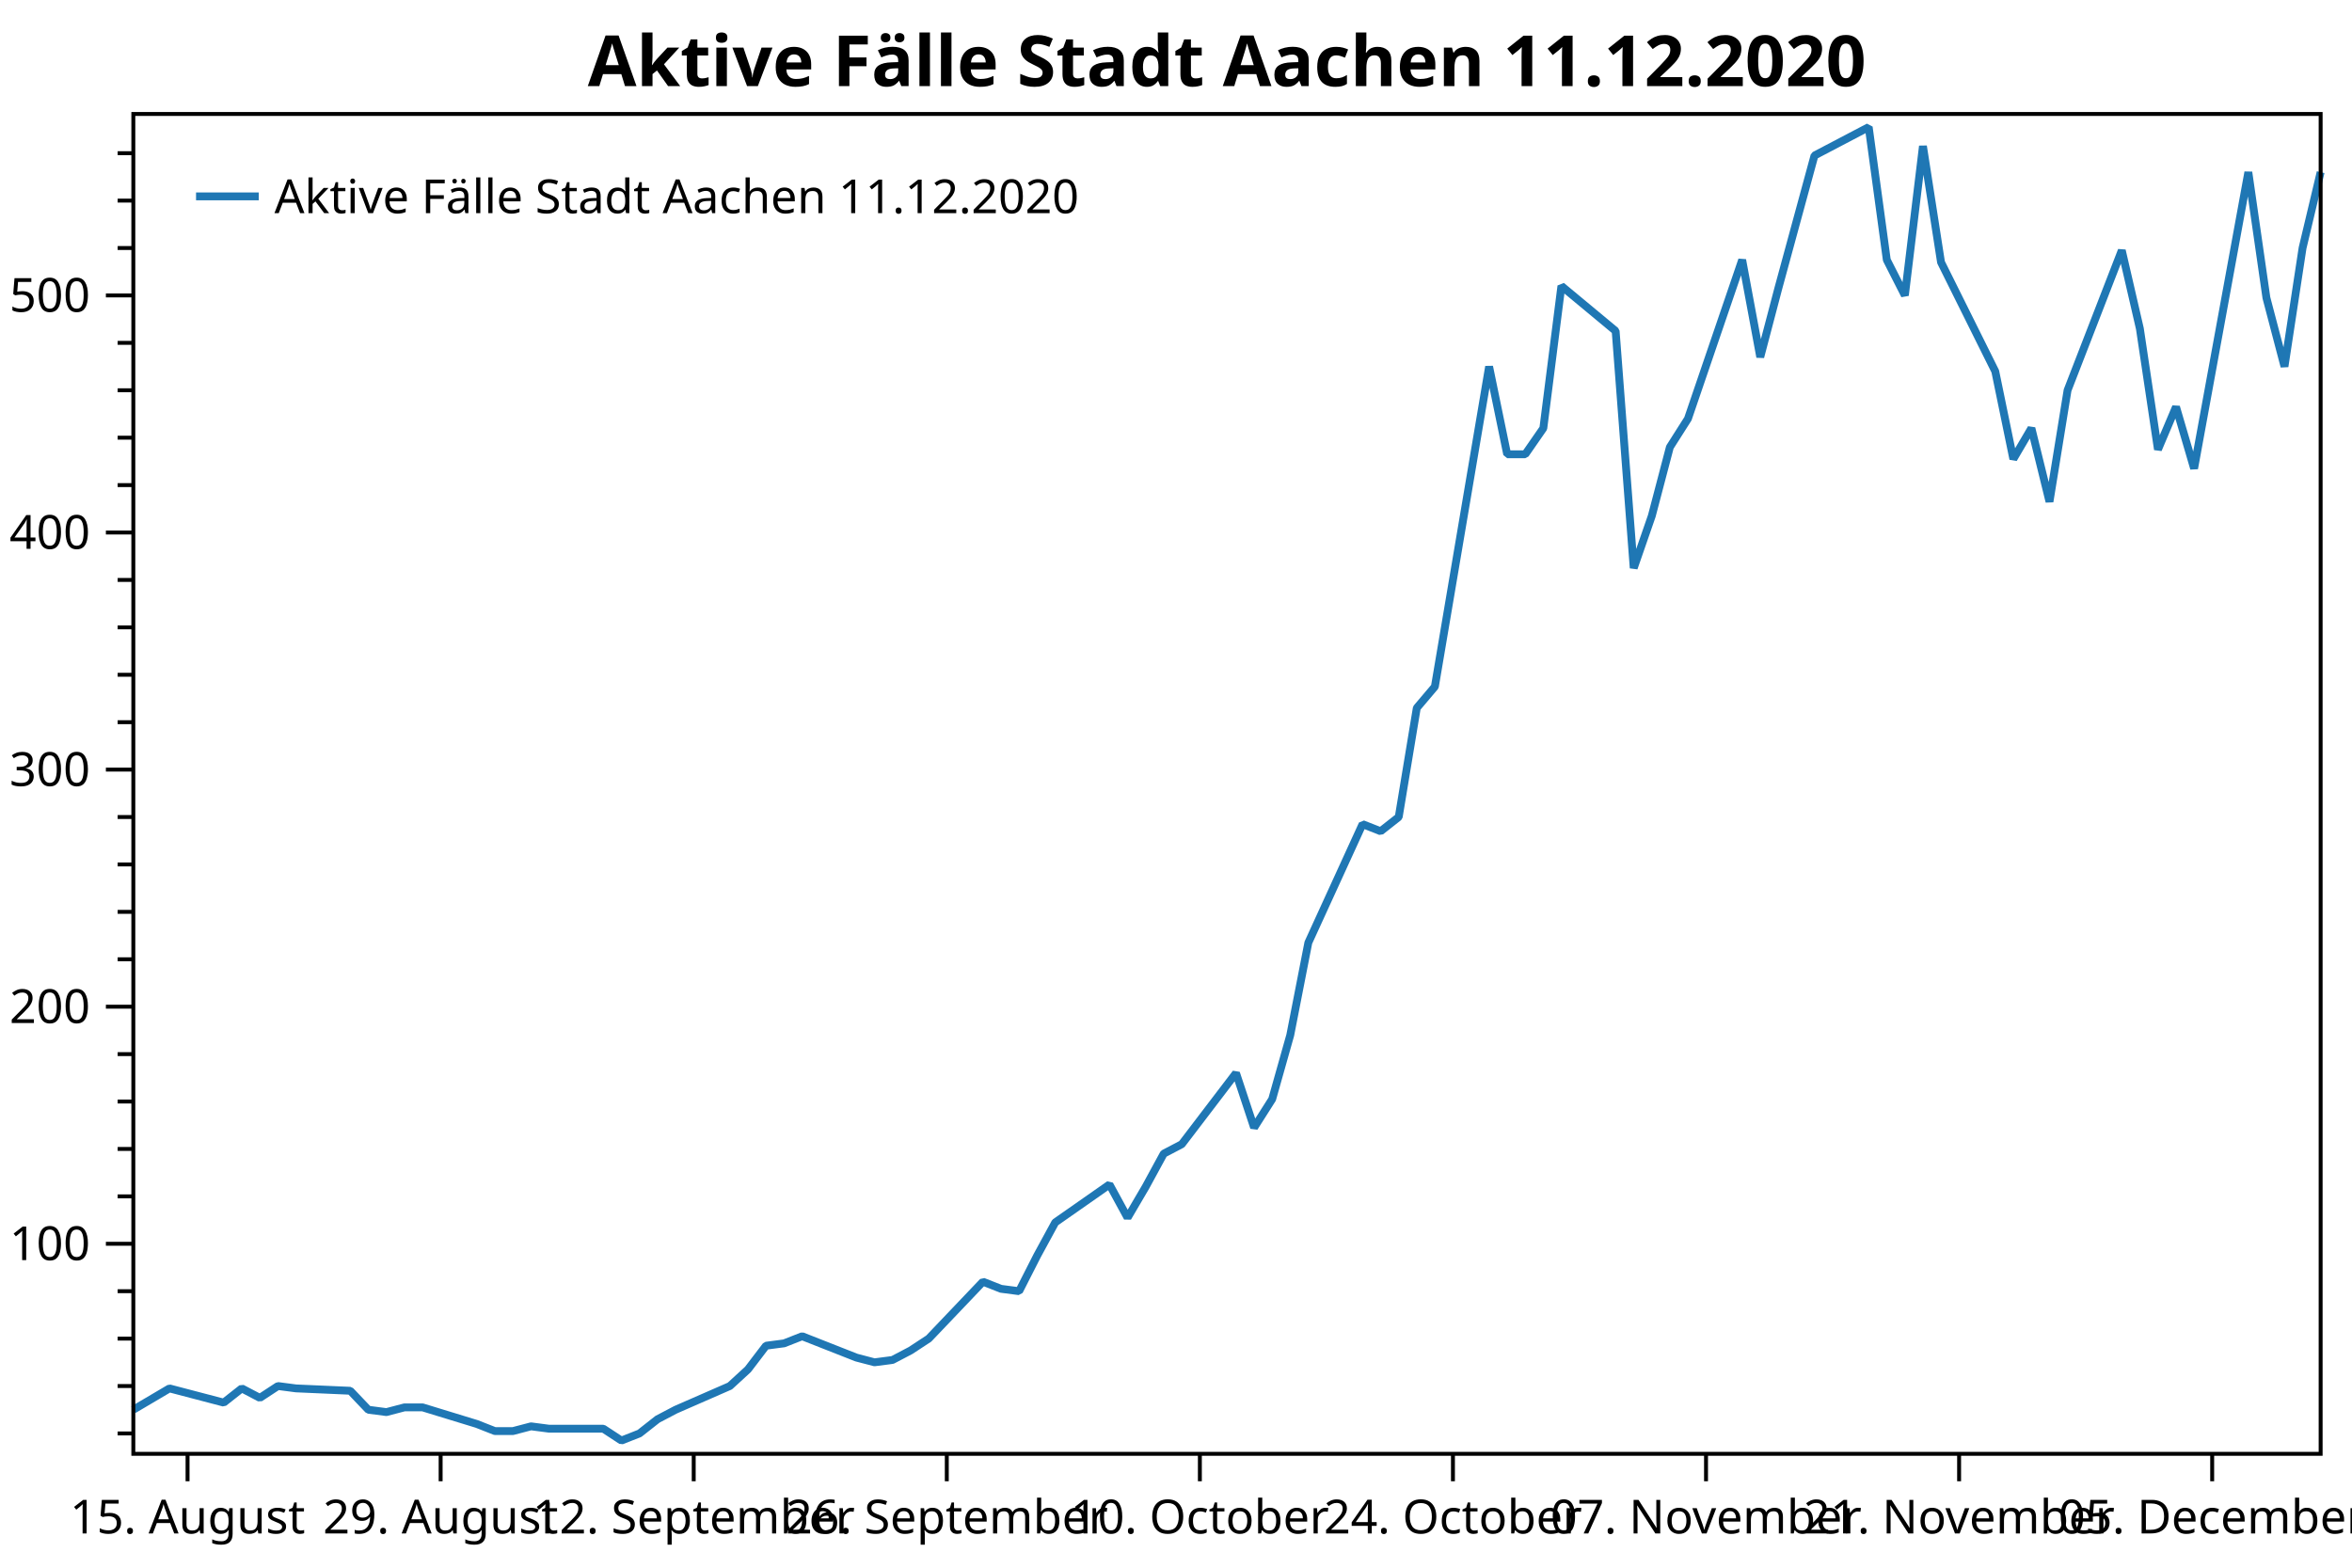
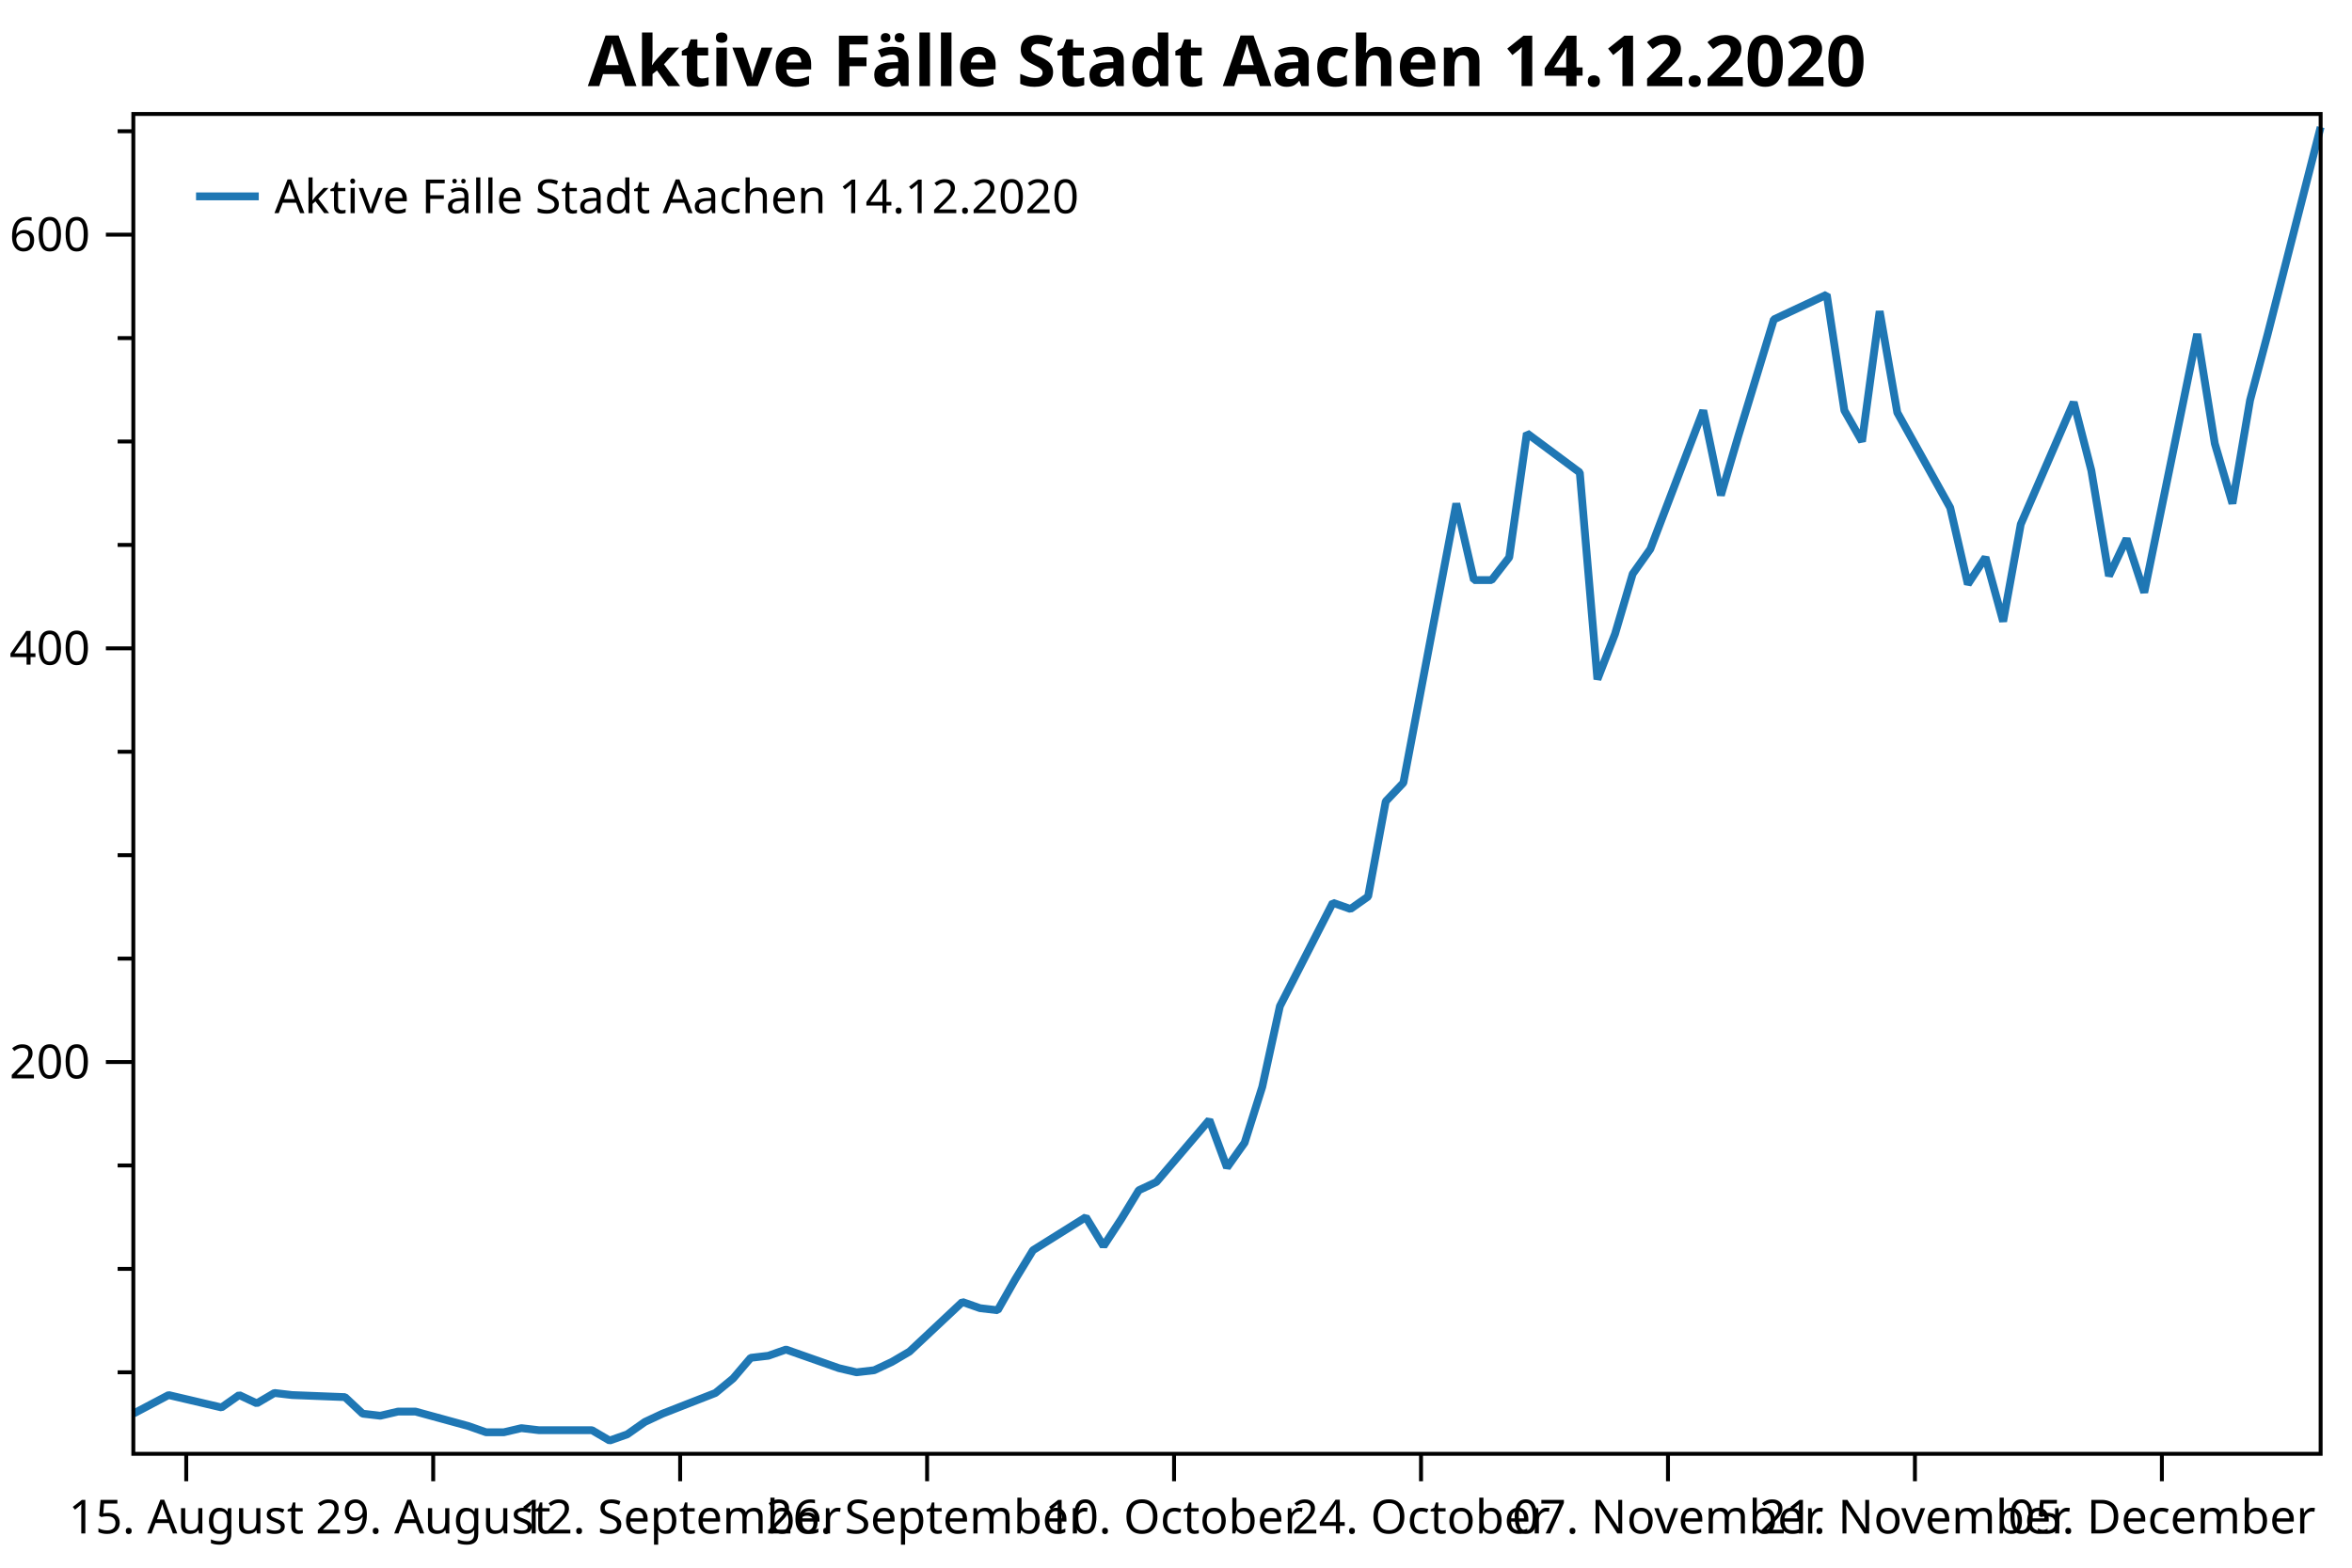
<svg xmlns="http://www.w3.org/2000/svg" width="600" height="400" version="1.1">
  <rect x="0" y="0" width="600" height="400" style="fill:rgb(255,255,255);stroke:none;" />
-   <polyline points="34.012,365.747 30.012,365.747" style="fill:none;stroke:black;stroke-width:1" />
-   <polyline points="34.012,353.649 30.012,353.649" style="fill:none;stroke:black;stroke-width:1" />
-   <polyline points="34.012,341.55 30.012,341.55" style="fill:none;stroke:black;stroke-width:1" />
-   <polyline points="34.012,329.452 30.012,329.452" style="fill:none;stroke:black;stroke-width:1" />
-   <polyline points="34.012,305.254 30.012,305.254" style="fill:none;stroke:black;stroke-width:1" />
-   <polyline points="34.012,293.156 30.012,293.156" style="fill:none;stroke:black;stroke-width:1" />
-   <polyline points="34.012,281.057 30.012,281.057" style="fill:none;stroke:black;stroke-width:1" />
-   <polyline points="34.012,268.959 30.012,268.959" style="fill:none;stroke:black;stroke-width:1" />
-   <polyline points="34.012,244.761 30.012,244.761" style="fill:none;stroke:black;stroke-width:1" />
-   <polyline points="34.012,232.663 30.012,232.663" style="fill:none;stroke:black;stroke-width:1" />
-   <polyline points="34.012,220.564 30.012,220.564" style="fill:none;stroke:black;stroke-width:1" />
-   <polyline points="34.012,208.465 30.012,208.465" style="fill:none;stroke:black;stroke-width:1" />
-   <polyline points="34.012,184.268 30.012,184.268" style="fill:none;stroke:black;stroke-width:1" />
-   <polyline points="34.012,172.17 30.012,172.17" style="fill:none;stroke:black;stroke-width:1" />
-   <polyline points="34.012,160.071 30.012,160.071" style="fill:none;stroke:black;stroke-width:1" />
-   <polyline points="34.012,147.972 30.012,147.972" style="fill:none;stroke:black;stroke-width:1" />
-   <polyline points="34.012,123.775 30.012,123.775" style="fill:none;stroke:black;stroke-width:1" />
-   <polyline points="34.012,111.677 30.012,111.677" style="fill:none;stroke:black;stroke-width:1" />
-   <polyline points="34.012,99.578 30.012,99.578" style="fill:none;stroke:black;stroke-width:1" />
-   <polyline points="34.012,87.48 30.012,87.48" style="fill:none;stroke:black;stroke-width:1" />
-   <polyline points="34.012,63.282 30.012,63.282" style="fill:none;stroke:black;stroke-width:1" />
-   <polyline points="34.012,51.184 30.012,51.184" style="fill:none;stroke:black;stroke-width:1" />
-   <polyline points="34.012,39.085 30.012,39.085" style="fill:none;stroke:black;stroke-width:1" />
-   <text dominant-baseline="middle" text-anchor="end" transform="translate(23.012,317.353)" font-family="Segoe UI" font-size="12" font-weight="400" fill="black">100</text>
-   <text dominant-baseline="middle" text-anchor="end" transform="translate(23.012,256.8599)" font-family="Segoe UI" font-size="12" font-weight="400" fill="black">200</text>
-   <text dominant-baseline="middle" text-anchor="end" transform="translate(23.012,196.3669)" font-family="Segoe UI" font-size="12" font-weight="400" fill="black">300</text>
-   <text dominant-baseline="middle" text-anchor="end" transform="translate(23.012,135.8739)" font-family="Segoe UI" font-size="12" font-weight="400" fill="black">400</text>
-   <text dominant-baseline="middle" text-anchor="end" transform="translate(23.012,75.3809)" font-family="Segoe UI" font-size="12" font-weight="400" fill="black">500</text>
-   <polyline points="34.012,317.353 27.012,317.353" style="fill:none;stroke:black;stroke-width:1" />
-   <polyline points="34.012,256.86 27.012,256.86" style="fill:none;stroke:black;stroke-width:1" />
-   <polyline points="34.012,196.367 27.012,196.367" style="fill:none;stroke:black;stroke-width:1" />
-   <polyline points="34.012,135.874 27.012,135.874" style="fill:none;stroke:black;stroke-width:1" />
-   <polyline points="34.012,75.381 27.012,75.381" style="fill:none;stroke:black;stroke-width:1" />
-   <text dominant-baseline="hanging" text-anchor="middle" transform="translate(47.8464,381.947)" font-family="Segoe UI" font-size="12" font-weight="400" fill="black">15. August</text>
-   <text dominant-baseline="hanging" text-anchor="middle" transform="translate(112.407,381.947)" font-family="Segoe UI" font-size="12" font-weight="400" fill="black">29. August</text>
-   <text dominant-baseline="hanging" text-anchor="middle" transform="translate(176.9676,381.947)" font-family="Segoe UI" font-size="12" font-weight="400" fill="black">12. September</text>
-   <text dominant-baseline="hanging" text-anchor="middle" transform="translate(241.5282,381.947)" font-family="Segoe UI" font-size="12" font-weight="400" fill="black">26. September</text>
-   <text dominant-baseline="hanging" text-anchor="middle" transform="translate(306.0888,381.947)" font-family="Segoe UI" font-size="12" font-weight="400" fill="black">10. October</text>
-   <text dominant-baseline="hanging" text-anchor="middle" transform="translate(370.6494,381.947)" font-family="Segoe UI" font-size="12" font-weight="400" fill="black">24. October</text>
-   <text dominant-baseline="hanging" text-anchor="middle" transform="translate(435.21,381.947)" font-family="Segoe UI" font-size="12" font-weight="400" fill="black">07. November</text>
-   <text dominant-baseline="hanging" text-anchor="middle" transform="translate(499.7706,381.947)" font-family="Segoe UI" font-size="12" font-weight="400" fill="black">21. November</text>
-   <text dominant-baseline="hanging" text-anchor="middle" transform="translate(564.3312,381.947)" font-family="Segoe UI" font-size="12" font-weight="400" fill="black">05. December</text>
-   <polyline points="47.846,370.947 47.846,377.947" style="fill:none;stroke:black;stroke-width:1" />
-   <polyline points="112.407,370.947 112.407,377.947" style="fill:none;stroke:black;stroke-width:1" />
-   <polyline points="176.968,370.947 176.968,377.947" style="fill:none;stroke:black;stroke-width:1" />
-   <polyline points="241.528,370.947 241.528,377.947" style="fill:none;stroke:black;stroke-width:1" />
-   <polyline points="306.089,370.947 306.089,377.947" style="fill:none;stroke:black;stroke-width:1" />
-   <polyline points="370.649,370.947 370.649,377.947" style="fill:none;stroke:black;stroke-width:1" />
-   <polyline points="435.21,370.947 435.21,377.947" style="fill:none;stroke:black;stroke-width:1" />
-   <polyline points="499.771,370.947 499.771,377.947" style="fill:none;stroke:black;stroke-width:1" />
-   <polyline points="564.331,370.947 564.331,377.947" style="fill:none;stroke:black;stroke-width:1" />
-   <polyline points="34.012,359.698 43.235,354.254 57.069,357.883 61.681,354.254 66.292,356.673 70.904,353.649 75.515,354.254 89.35,354.859 93.961,359.698 98.573,360.303 103.184,359.093 107.796,359.093 121.63,363.328 126.241,365.142 130.853,365.142 135.464,363.933 140.076,364.538 153.91,364.538 158.522,367.562 163.133,365.747 167.745,362.118 172.356,359.698 186.19,353.649 190.802,349.414 195.413,343.365 200.025,342.76 204.636,340.945 218.471,346.39 223.082,347.599 227.694,346.995 232.305,344.575 236.917,341.55 250.751,327.032 255.363,328.847 259.974,329.452 264.586,320.378 269.197,311.909 283.031,302.23 287.643,310.699 292.254,302.835 296.866,294.366 301.477,291.946 315.312,273.798 319.923,287.711 324.535,280.452 329.146,264.119 333.758,240.527 347.592,210.28 352.204,212.095 356.815,208.465 361.426,180.639 366.038,175.194 379.872,93.529 384.484,115.911 389.095,115.911 393.707,109.257 398.318,72.961 412.153,84.455 416.764,144.948 421.376,131.639 425.987,114.096 430.599,106.837 444.433,66.307 449.044,91.109 453.656,73.566 462.879,39.69 476.713,32.431 481.325,66.307 485.936,75.381 490.548,37.27 495.159,66.912 508.993,94.739 513.605,117.121 518.216,109.257 522.828,128.01 527.439,99.578 541.274,63.887 545.885,83.85 550.497,114.701 555.108,103.813 559.72,119.541 573.554,43.925 578.166,75.986 582.777,93.529 587.389,63.282 592,43.925" style="fill:none;stroke:rgb(31,119,180);stroke-width:2;stroke-linejoin:bevel" />
-   <text dominant-baseline="hanging" text-anchor="middle" transform="translate(313.006,8)" font-family="Segoe UI" font-size="18" font-weight="700" fill="black">Aktive Fälle Stadt Aachen 11.12.2020</text>
+   <polyline points="34.012,350.146 30.012,350.146" style="fill:none;stroke:black;stroke-width:1" />
+   <polyline points="34.012,323.758 30.012,323.758" style="fill:none;stroke:black;stroke-width:1" />
+   <polyline points="34.012,297.369 30.012,297.369" style="fill:none;stroke:black;stroke-width:1" />
+   <polyline points="34.012,244.593 30.012,244.593" style="fill:none;stroke:black;stroke-width:1" />
+   <polyline points="34.012,218.204 30.012,218.204" style="fill:none;stroke:black;stroke-width:1" />
+   <polyline points="34.012,191.816 30.012,191.816" style="fill:none;stroke:black;stroke-width:1" />
+   <polyline points="34.012,139.04 30.012,139.04" style="fill:none;stroke:black;stroke-width:1" />
+   <polyline points="34.012,112.651 30.012,112.651" style="fill:none;stroke:black;stroke-width:1" />
+   <polyline points="34.012,86.263 30.012,86.263" style="fill:none;stroke:black;stroke-width:1" />
+   <polyline points="34.012,33.486 30.012,33.486" style="fill:none;stroke:black;stroke-width:1" />
+   <text dominant-baseline="middle" text-anchor="end" transform="translate(23.012,270.981)" font-family="Segoe UI" font-size="12" font-weight="400" fill="black">200</text>
+   <text dominant-baseline="middle" text-anchor="end" transform="translate(23.012,165.4278)" font-family="Segoe UI" font-size="12" font-weight="400" fill="black">400</text>
+   <text dominant-baseline="middle" text-anchor="end" transform="translate(23.012,59.8746)" font-family="Segoe UI" font-size="12" font-weight="400" fill="black">600</text>
+   <polyline points="34.012,270.981 27.012,270.981" style="fill:none;stroke:black;stroke-width:1" />
+   <polyline points="34.012,165.428 27.012,165.428" style="fill:none;stroke:black;stroke-width:1" />
+   <polyline points="34.012,59.875 27.012,59.875" style="fill:none;stroke:black;stroke-width:1" />
+   <text dominant-baseline="hanging" text-anchor="middle" transform="translate(47.5117,381.947)" font-family="Segoe UI" font-size="12" font-weight="400" fill="black">15. August</text>
+   <text dominant-baseline="hanging" text-anchor="middle" transform="translate(110.5104,381.947)" font-family="Segoe UI" font-size="12" font-weight="400" fill="black">29. August</text>
+   <text dominant-baseline="hanging" text-anchor="middle" transform="translate(173.509,381.947)" font-family="Segoe UI" font-size="12" font-weight="400" fill="black">12. September</text>
+   <text dominant-baseline="hanging" text-anchor="middle" transform="translate(236.5076,381.947)" font-family="Segoe UI" font-size="12" font-weight="400" fill="black">26. September</text>
+   <text dominant-baseline="hanging" text-anchor="middle" transform="translate(299.5063,381.947)" font-family="Segoe UI" font-size="12" font-weight="400" fill="black">10. October</text>
+   <text dominant-baseline="hanging" text-anchor="middle" transform="translate(362.5049,381.947)" font-family="Segoe UI" font-size="12" font-weight="400" fill="black">24. October</text>
+   <text dominant-baseline="hanging" text-anchor="middle" transform="translate(425.5036,381.947)" font-family="Segoe UI" font-size="12" font-weight="400" fill="black">07. November</text>
+   <text dominant-baseline="hanging" text-anchor="middle" transform="translate(488.5022,381.947)" font-family="Segoe UI" font-size="12" font-weight="400" fill="black">21. November</text>
+   <text dominant-baseline="hanging" text-anchor="middle" transform="translate(551.5009,381.947)" font-family="Segoe UI" font-size="12" font-weight="400" fill="black">05. December</text>
+   <polyline points="47.512,370.947 47.512,377.947" style="fill:none;stroke:black;stroke-width:1" />
+   <polyline points="110.51,370.947 110.51,377.947" style="fill:none;stroke:black;stroke-width:1" />
+   <polyline points="173.509,370.947 173.509,377.947" style="fill:none;stroke:black;stroke-width:1" />
+   <polyline points="236.508,370.947 236.508,377.947" style="fill:none;stroke:black;stroke-width:1" />
+   <polyline points="299.506,370.947 299.506,377.947" style="fill:none;stroke:black;stroke-width:1" />
+   <polyline points="362.505,370.947 362.505,377.947" style="fill:none;stroke:black;stroke-width:1" />
+   <polyline points="425.504,370.947 425.504,377.947" style="fill:none;stroke:black;stroke-width:1" />
+   <polyline points="488.502,370.947 488.502,377.947" style="fill:none;stroke:black;stroke-width:1" />
+   <polyline points="551.501,370.947 551.501,377.947" style="fill:none;stroke:black;stroke-width:1" />
+   <polyline points="34.012,360.701 43.012,355.951 56.511,359.118 61.011,355.951 65.511,358.062 70.011,355.424 74.511,355.951 88.011,356.479 92.511,360.701 97.011,361.229 101.51,360.173 106.01,360.173 119.51,363.868 124.01,365.451 128.51,365.451 133.01,364.396 137.51,364.923 151.01,364.923 155.509,367.562 160.009,365.979 164.509,362.812 169.009,360.701 182.509,355.424 187.009,351.729 191.509,346.452 196.008,345.924 200.508,344.341 214.008,349.09 218.508,350.146 223.008,349.618 227.508,347.507 232.008,344.868 245.507,332.202 250.007,333.785 254.507,334.313 259.007,326.396 263.507,319.008 277.007,310.563 281.507,317.952 286.007,311.091 290.507,303.702 295.006,301.591 308.506,285.759 313.006,297.897 317.506,291.564 322.006,277.314 326.506,256.731 340.005,230.343 344.505,231.926 349.005,228.76 353.505,204.482 358.005,199.733 371.505,128.484 376.005,148.012 380.505,148.012 385.005,142.206 389.504,110.54 403.004,120.568 407.504,173.344 412.004,161.733 416.504,146.428 421.004,140.095 434.503,104.735 439.003,126.373 443.503,111.068 452.503,81.513 466.003,75.18 470.503,104.735 475.002,112.651 479.502,79.402 484.002,105.263 497.502,129.54 502.002,149.067 506.502,142.206 511.002,158.567 515.502,133.762 529.001,102.624 533.501,120.04 538.001,146.956 542.501,137.456 547.001,151.178 560.501,85.207 565.001,113.179 569.5,128.484 574,102.096 578.5,85.207 592,32.431" style="fill:none;stroke:rgb(31,119,180);stroke-width:2;stroke-linejoin:bevel" />
+   <text dominant-baseline="hanging" text-anchor="middle" transform="translate(313.006,8)" font-family="Segoe UI" font-size="18" font-weight="700" fill="black">Aktive Fälle Stadt Aachen 14.12.2020</text>
  <polygon points="34.012,29.079 592,29.079 592,370.947 34.012,370.947" style="fill:none;stroke:black;stroke-width:1" />
  <polygon points="42.012,37.08 228.483,37.08 228.483,63.133 42.012,63.133" style="fill:none;stroke:none;" />
-   <text dominant-baseline="hanging" text-anchor="start" transform="translate(70.012,45.0795)" font-family="Segoe UI" font-size="12" font-weight="400" fill="black">Aktive Fälle Stadt Aachen 11.12.2020</text>
+   <text dominant-baseline="hanging" text-anchor="start" transform="translate(70.012,45.0795)" font-family="Segoe UI" font-size="12" font-weight="400" fill="black">Aktive Fälle Stadt Aachen 14.12.2020</text>
  <polyline points="50.012,50.106 66.012,50.106" style="fill:none;stroke:rgb(31,119,180);stroke-width:2" />
</svg>
